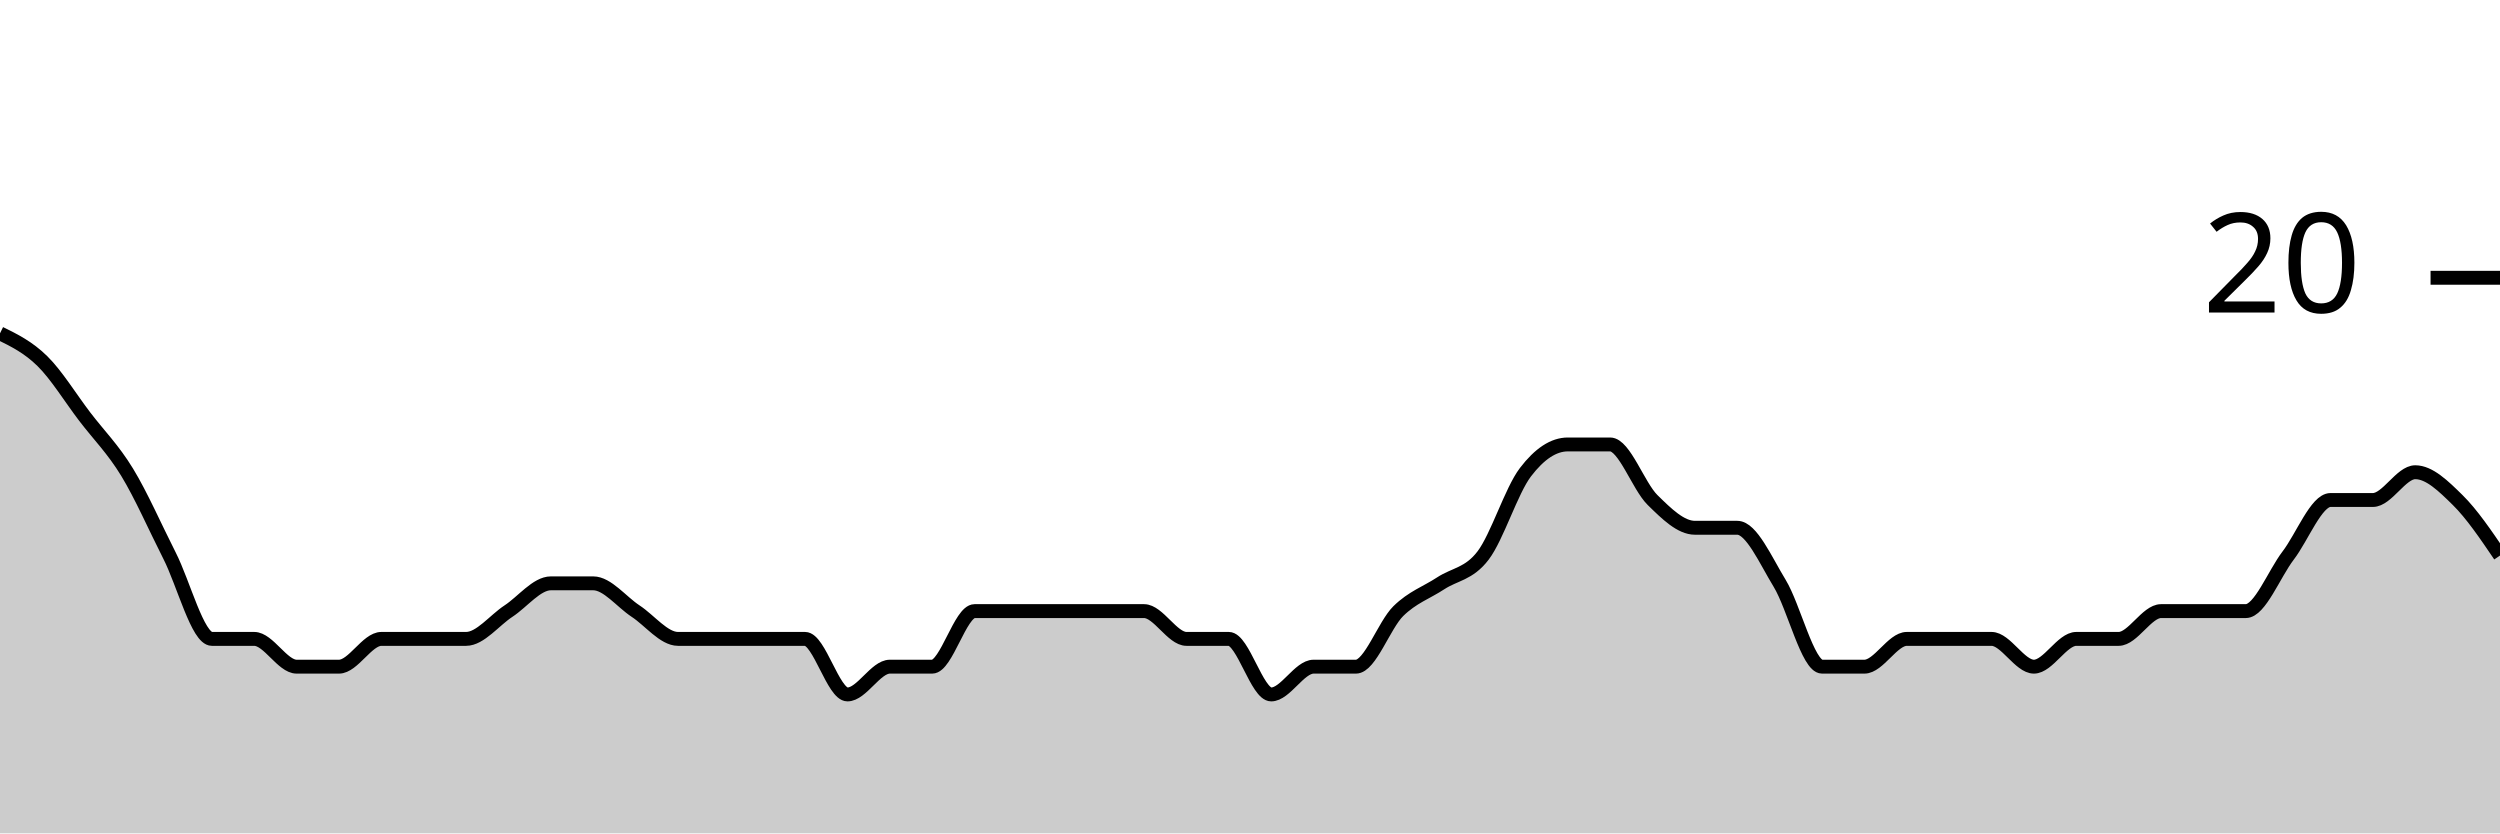
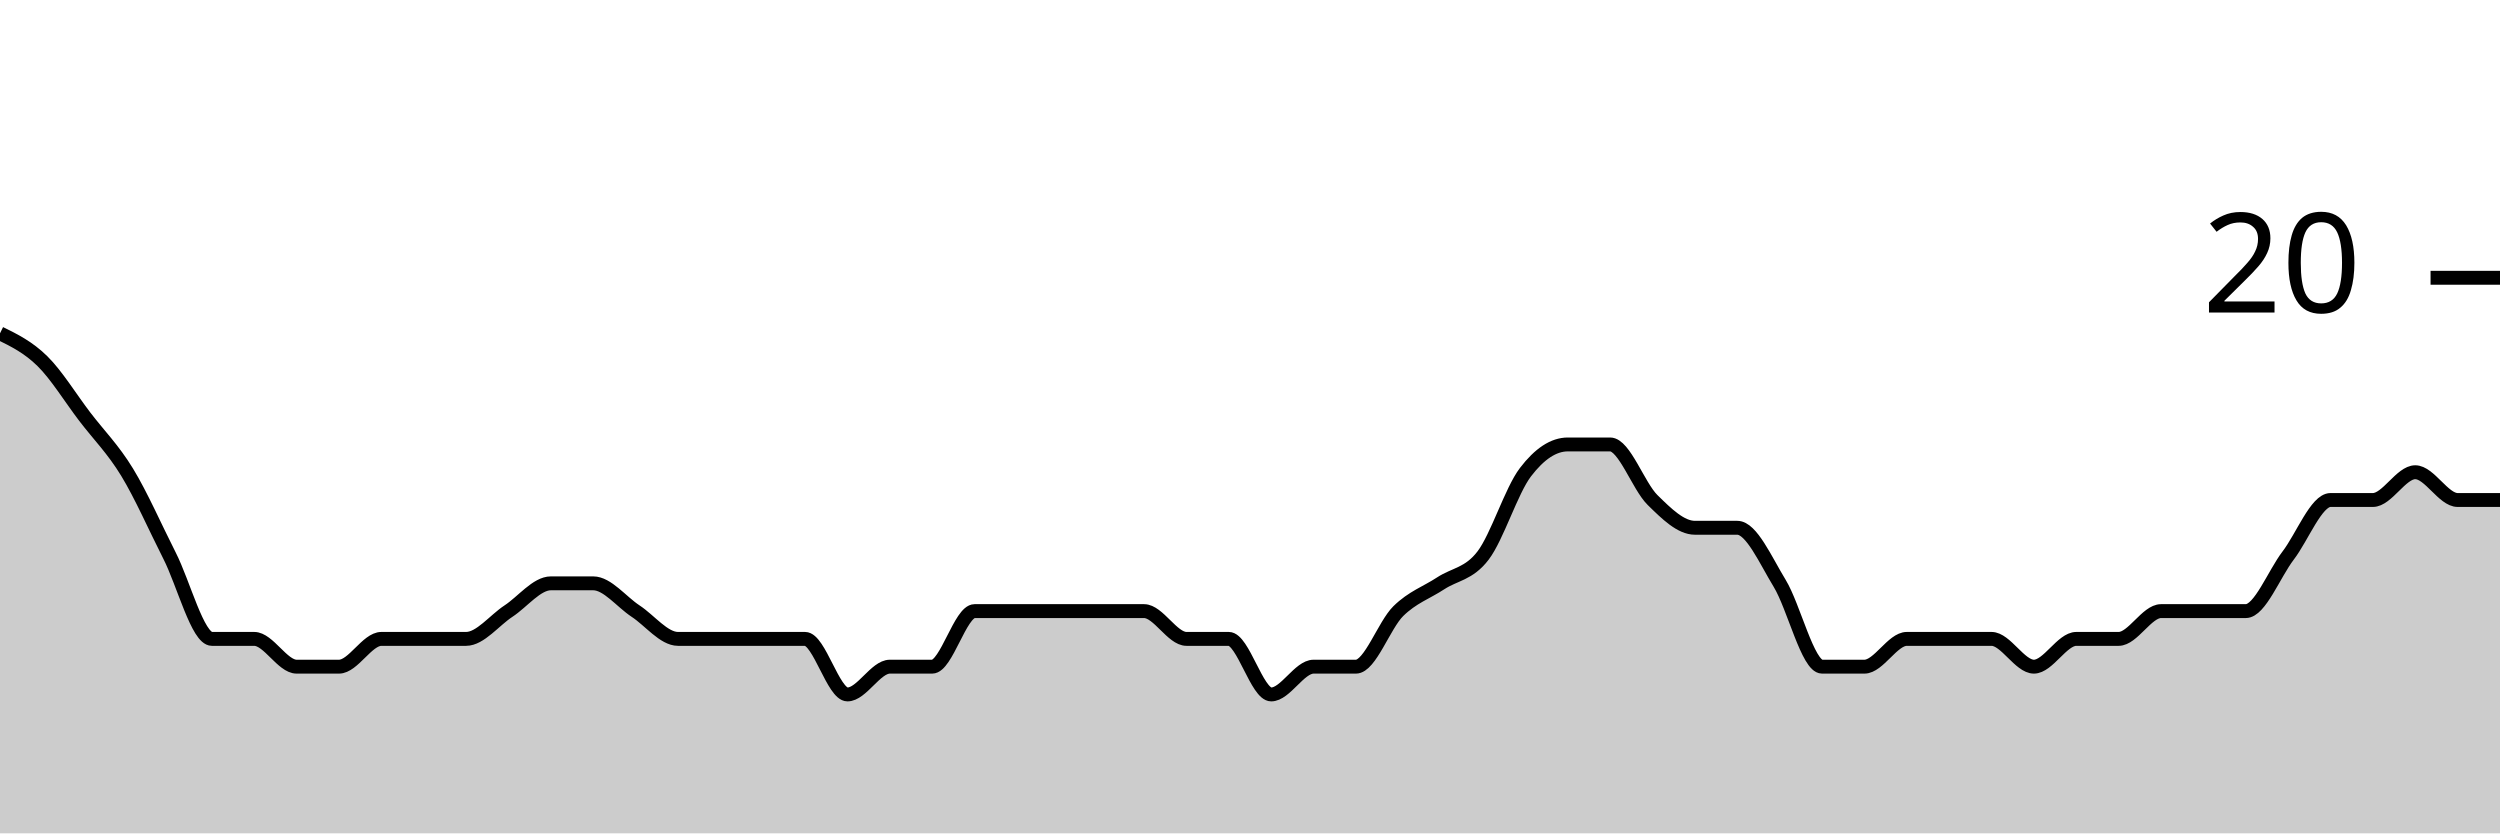
<svg xmlns="http://www.w3.org/2000/svg" viewBox="0 0 180 60">
  <g transform="translate(0,20)">
-     <path class="area" fill="rgba(0, 0, 0, 0.2)" d="M0,4C1.017,4.5,2.034,5,3.051,6C4.068,7,5.085,8.667,6.102,10C7.119,11.333,8.136,12.333,9.153,14C10.169,15.667,11.186,18,12.203,20C13.22,22,14.237,26,15.254,26C16.271,26,17.288,26,18.305,26C19.322,26,20.339,28,21.356,28C22.373,28,23.39,28,24.407,28C25.424,28,26.441,26,27.458,26C28.475,26,29.492,26,30.508,26C31.525,26,32.542,26,33.559,26C34.576,26,35.593,24.667,36.61,24C37.627,23.333,38.644,22,39.661,22C40.678,22,41.695,22,42.712,22C43.729,22,44.746,23.333,45.763,24C46.78,24.667,47.797,26,48.814,26C49.831,26,50.847,26,51.864,26C52.881,26,53.898,26,54.915,26C55.932,26,56.949,26,57.966,26C58.983,26,60,30,61.017,30C62.034,30,63.051,28,64.068,28C65.085,28,66.102,28,67.119,28C68.136,28,69.153,24,70.169,24C71.186,24,72.203,24,73.22,24C74.237,24,75.254,24,76.271,24C77.288,24,78.305,24,79.322,24C80.339,24,81.356,24,82.373,24C83.39,24,84.407,26,85.424,26C86.441,26,87.458,26,88.475,26C89.492,26,90.508,30,91.525,30C92.542,30,93.559,28,94.576,28C95.593,28,96.61,28,97.627,28C98.644,28,99.661,25,100.678,24C101.695,23,102.712,22.667,103.729,22C104.746,21.333,105.763,21.333,106.78,20C107.797,18.667,108.814,15.333,109.831,14C110.847,12.667,111.864,12,112.881,12C113.898,12,114.915,12,115.932,12C116.949,12,117.966,15,118.983,16C120,17,121.017,18,122.034,18C123.051,18,124.068,18,125.085,18C126.102,18,127.119,20.333,128.136,22C129.153,23.667,130.169,28,131.186,28C132.203,28,133.22,28,134.237,28C135.254,28,136.271,26,137.288,26C138.305,26,139.322,26,140.339,26C141.356,26,142.373,26,143.39,26C144.407,26,145.424,28,146.441,28C147.458,28,148.475,26,149.492,26C150.508,26,151.525,26,152.542,26C153.559,26,154.576,24,155.593,24C156.61,24,157.627,24,158.644,24C159.661,24,160.678,24,161.695,24C162.712,24,163.729,21.333,164.746,20C165.763,18.667,166.78,16,167.797,16C168.814,16,169.831,16,170.847,16C171.864,16,172.881,14,173.898,14C174.915,14,175.932,15,176.949,16C177.966,17,178.983,18.5,180,20L180,40C178.983,40,177.966,40,176.949,40C175.932,40,174.915,40,173.898,40C172.881,40,171.864,40,170.847,40C169.831,40,168.814,40,167.797,40C166.78,40,165.763,40,164.746,40C163.729,40,162.712,40,161.695,40C160.678,40,159.661,40,158.644,40C157.627,40,156.61,40,155.593,40C154.576,40,153.559,40,152.542,40C151.525,40,150.508,40,149.492,40C148.475,40,147.458,40,146.441,40C145.424,40,144.407,40,143.39,40C142.373,40,141.356,40,140.339,40C139.322,40,138.305,40,137.288,40C136.271,40,135.254,40,134.237,40C133.22,40,132.203,40,131.186,40C130.169,40,129.153,40,128.136,40C127.119,40,126.102,40,125.085,40C124.068,40,123.051,40,122.034,40C121.017,40,120,40,118.983,40C117.966,40,116.949,40,115.932,40C114.915,40,113.898,40,112.881,40C111.864,40,110.847,40,109.831,40C108.814,40,107.797,40,106.78,40C105.763,40,104.746,40,103.729,40C102.712,40,101.695,40,100.678,40C99.661,40,98.644,40,97.627,40C96.61,40,95.593,40,94.576,40C93.559,40,92.542,40,91.525,40C90.508,40,89.492,40,88.475,40C87.458,40,86.441,40,85.424,40C84.407,40,83.39,40,82.373,40C81.356,40,80.339,40,79.322,40C78.305,40,77.288,40,76.271,40C75.254,40,74.237,40,73.22,40C72.203,40,71.186,40,70.169,40C69.153,40,68.136,40,67.119,40C66.102,40,65.085,40,64.068,40C63.051,40,62.034,40,61.017,40C60,40,58.983,40,57.966,40C56.949,40,55.932,40,54.915,40C53.898,40,52.881,40,51.864,40C50.847,40,49.831,40,48.814,40C47.797,40,46.78,40,45.763,40C44.746,40,43.729,40,42.712,40C41.695,40,40.678,40,39.661,40C38.644,40,37.627,40,36.61,40C35.593,40,34.576,40,33.559,40C32.542,40,31.525,40,30.508,40C29.492,40,28.475,40,27.458,40C26.441,40,25.424,40,24.407,40C23.39,40,22.373,40,21.356,40C20.339,40,19.322,40,18.305,40C17.288,40,16.271,40,15.254,40C14.237,40,13.22,40,12.203,40C11.186,40,10.169,40,9.153,40C8.136,40,7.119,40,6.102,40C5.085,40,4.068,40,3.051,40C2.034,40,1.017,40,0,40Z" />
-     <path class="line" stroke="black" fill="none" d="M0,4C1.017,4.5,2.034,5,3.051,6C4.068,7,5.085,8.667,6.102,10C7.119,11.333,8.136,12.333,9.153,14C10.169,15.667,11.186,18,12.203,20C13.22,22,14.237,26,15.254,26C16.271,26,17.288,26,18.305,26C19.322,26,20.339,28,21.356,28C22.373,28,23.39,28,24.407,28C25.424,28,26.441,26,27.458,26C28.475,26,29.492,26,30.508,26C31.525,26,32.542,26,33.559,26C34.576,26,35.593,24.667,36.61,24C37.627,23.333,38.644,22,39.661,22C40.678,22,41.695,22,42.712,22C43.729,22,44.746,23.333,45.763,24C46.78,24.667,47.797,26,48.814,26C49.831,26,50.847,26,51.864,26C52.881,26,53.898,26,54.915,26C55.932,26,56.949,26,57.966,26C58.983,26,60,30,61.017,30C62.034,30,63.051,28,64.068,28C65.085,28,66.102,28,67.119,28C68.136,28,69.153,24,70.169,24C71.186,24,72.203,24,73.22,24C74.237,24,75.254,24,76.271,24C77.288,24,78.305,24,79.322,24C80.339,24,81.356,24,82.373,24C83.39,24,84.407,26,85.424,26C86.441,26,87.458,26,88.475,26C89.492,26,90.508,30,91.525,30C92.542,30,93.559,28,94.576,28C95.593,28,96.61,28,97.627,28C98.644,28,99.661,25,100.678,24C101.695,23,102.712,22.667,103.729,22C104.746,21.333,105.763,21.333,106.78,20C107.797,18.667,108.814,15.333,109.831,14C110.847,12.667,111.864,12,112.881,12C113.898,12,114.915,12,115.932,12C116.949,12,117.966,15,118.983,16C120,17,121.017,18,122.034,18C123.051,18,124.068,18,125.085,18C126.102,18,127.119,20.333,128.136,22C129.153,23.667,130.169,28,131.186,28C132.203,28,133.22,28,134.237,28C135.254,28,136.271,26,137.288,26C138.305,26,139.322,26,140.339,26C141.356,26,142.373,26,143.39,26C144.407,26,145.424,28,146.441,28C147.458,28,148.475,26,149.492,26C150.508,26,151.525,26,152.542,26C153.559,26,154.576,24,155.593,24C156.61,24,157.627,24,158.644,24C159.661,24,160.678,24,161.695,24C162.712,24,163.729,21.333,164.746,20C165.763,18.667,166.78,16,167.797,16C168.814,16,169.831,16,170.847,16C171.864,16,172.881,14,173.898,14C174.915,14,175.932,15,176.949,16C177.966,17,178.983,18.5,180,20" />
+     <path class="area" fill="rgba(0, 0, 0, 0.2)" d="M0,4C1.017,4.5,2.034,5,3.051,6C4.068,7,5.085,8.667,6.102,10C7.119,11.333,8.136,12.333,9.153,14C10.169,15.667,11.186,18,12.203,20C13.22,22,14.237,26,15.254,26C16.271,26,17.288,26,18.305,26C19.322,26,20.339,28,21.356,28C22.373,28,23.39,28,24.407,28C25.424,28,26.441,26,27.458,26C28.475,26,29.492,26,30.508,26C31.525,26,32.542,26,33.559,26C34.576,26,35.593,24.667,36.61,24C37.627,23.333,38.644,22,39.661,22C40.678,22,41.695,22,42.712,22C43.729,22,44.746,23.333,45.763,24C46.78,24.667,47.797,26,48.814,26C49.831,26,50.847,26,51.864,26C52.881,26,53.898,26,54.915,26C55.932,26,56.949,26,57.966,26C58.983,26,60,30,61.017,30C62.034,30,63.051,28,64.068,28C65.085,28,66.102,28,67.119,28C68.136,28,69.153,24,70.169,24C71.186,24,72.203,24,73.22,24C74.237,24,75.254,24,76.271,24C77.288,24,78.305,24,79.322,24C80.339,24,81.356,24,82.373,24C83.39,24,84.407,26,85.424,26C86.441,26,87.458,26,88.475,26C89.492,26,90.508,30,91.525,30C92.542,30,93.559,28,94.576,28C95.593,28,96.61,28,97.627,28C98.644,28,99.661,25,100.678,24C101.695,23,102.712,22.667,103.729,22C104.746,21.333,105.763,21.333,106.78,20C107.797,18.667,108.814,15.333,109.831,14C110.847,12.667,111.864,12,112.881,12C113.898,12,114.915,12,115.932,12C116.949,12,117.966,15,118.983,16C120,17,121.017,18,122.034,18C123.051,18,124.068,18,125.085,18C126.102,18,127.119,20.333,128.136,22C129.153,23.667,130.169,28,131.186,28C132.203,28,133.22,28,134.237,28C135.254,28,136.271,26,137.288,26C138.305,26,139.322,26,140.339,26C141.356,26,142.373,26,143.39,26C144.407,26,145.424,28,146.441,28C147.458,28,148.475,26,149.492,26C150.508,26,151.525,26,152.542,26C153.559,26,154.576,24,155.593,24C156.61,24,157.627,24,158.644,24C159.661,24,160.678,24,161.695,24C162.712,24,163.729,21.333,164.746,20C165.763,18.667,166.78,16,167.797,16C168.814,16,169.831,16,170.847,16C171.864,16,172.881,14,173.898,14C174.915,14,175.932,16,176.949,16C177.966,16,178.983,16,180,16L180,40C178.983,40,177.966,40,176.949,40C175.932,40,174.915,40,173.898,40C172.881,40,171.864,40,170.847,40C169.831,40,168.814,40,167.797,40C166.78,40,165.763,40,164.746,40C163.729,40,162.712,40,161.695,40C160.678,40,159.661,40,158.644,40C157.627,40,156.61,40,155.593,40C154.576,40,153.559,40,152.542,40C151.525,40,150.508,40,149.492,40C148.475,40,147.458,40,146.441,40C145.424,40,144.407,40,143.39,40C142.373,40,141.356,40,140.339,40C139.322,40,138.305,40,137.288,40C136.271,40,135.254,40,134.237,40C133.22,40,132.203,40,131.186,40C130.169,40,129.153,40,128.136,40C127.119,40,126.102,40,125.085,40C124.068,40,123.051,40,122.034,40C121.017,40,120,40,118.983,40C117.966,40,116.949,40,115.932,40C114.915,40,113.898,40,112.881,40C111.864,40,110.847,40,109.831,40C108.814,40,107.797,40,106.78,40C105.763,40,104.746,40,103.729,40C102.712,40,101.695,40,100.678,40C99.661,40,98.644,40,97.627,40C96.61,40,95.593,40,94.576,40C93.559,40,92.542,40,91.525,40C90.508,40,89.492,40,88.475,40C87.458,40,86.441,40,85.424,40C84.407,40,83.39,40,82.373,40C81.356,40,80.339,40,79.322,40C78.305,40,77.288,40,76.271,40C75.254,40,74.237,40,73.22,40C72.203,40,71.186,40,70.169,40C69.153,40,68.136,40,67.119,40C66.102,40,65.085,40,64.068,40C63.051,40,62.034,40,61.017,40C60,40,58.983,40,57.966,40C56.949,40,55.932,40,54.915,40C53.898,40,52.881,40,51.864,40C50.847,40,49.831,40,48.814,40C47.797,40,46.78,40,45.763,40C44.746,40,43.729,40,42.712,40C41.695,40,40.678,40,39.661,40C38.644,40,37.627,40,36.61,40C35.593,40,34.576,40,33.559,40C32.542,40,31.525,40,30.508,40C29.492,40,28.475,40,27.458,40C26.441,40,25.424,40,24.407,40C23.39,40,22.373,40,21.356,40C20.339,40,19.322,40,18.305,40C17.288,40,16.271,40,15.254,40C14.237,40,13.22,40,12.203,40C11.186,40,10.169,40,9.153,40C8.136,40,7.119,40,6.102,40C5.085,40,4.068,40,3.051,40C2.034,40,1.017,40,0,40Z" />
+     <path class="line" stroke="black" fill="none" d="M0,4C1.017,4.5,2.034,5,3.051,6C4.068,7,5.085,8.667,6.102,10C7.119,11.333,8.136,12.333,9.153,14C10.169,15.667,11.186,18,12.203,20C13.22,22,14.237,26,15.254,26C16.271,26,17.288,26,18.305,26C19.322,26,20.339,28,21.356,28C22.373,28,23.39,28,24.407,28C25.424,28,26.441,26,27.458,26C28.475,26,29.492,26,30.508,26C31.525,26,32.542,26,33.559,26C34.576,26,35.593,24.667,36.61,24C37.627,23.333,38.644,22,39.661,22C40.678,22,41.695,22,42.712,22C43.729,22,44.746,23.333,45.763,24C46.78,24.667,47.797,26,48.814,26C49.831,26,50.847,26,51.864,26C52.881,26,53.898,26,54.915,26C55.932,26,56.949,26,57.966,26C58.983,26,60,30,61.017,30C62.034,30,63.051,28,64.068,28C65.085,28,66.102,28,67.119,28C68.136,28,69.153,24,70.169,24C71.186,24,72.203,24,73.22,24C74.237,24,75.254,24,76.271,24C77.288,24,78.305,24,79.322,24C80.339,24,81.356,24,82.373,24C83.39,24,84.407,26,85.424,26C86.441,26,87.458,26,88.475,26C89.492,26,90.508,30,91.525,30C92.542,30,93.559,28,94.576,28C95.593,28,96.61,28,97.627,28C98.644,28,99.661,25,100.678,24C101.695,23,102.712,22.667,103.729,22C104.746,21.333,105.763,21.333,106.78,20C107.797,18.667,108.814,15.333,109.831,14C110.847,12.667,111.864,12,112.881,12C113.898,12,114.915,12,115.932,12C116.949,12,117.966,15,118.983,16C120,17,121.017,18,122.034,18C123.051,18,124.068,18,125.085,18C126.102,18,127.119,20.333,128.136,22C129.153,23.667,130.169,28,131.186,28C132.203,28,133.22,28,134.237,28C135.254,28,136.271,26,137.288,26C138.305,26,139.322,26,140.339,26C141.356,26,142.373,26,143.39,26C144.407,26,145.424,28,146.441,28C147.458,28,148.475,26,149.492,26C150.508,26,151.525,26,152.542,26C153.559,26,154.576,24,155.593,24C156.61,24,157.627,24,158.644,24C159.661,24,160.678,24,161.695,24C162.712,24,163.729,21.333,164.746,20C165.763,18.667,166.78,16,167.797,16C168.814,16,169.831,16,170.847,16C171.864,16,172.881,14,173.898,14C174.915,14,175.932,16,176.949,16C177.966,16,178.983,16,180,16" />
    <path class="axis-ceiling" stroke-width="1" stroke="black" fill="none" d="M175,0L180,0" />
    <text class="axis-ceiling-label" font-family="sans-serif" text-anchor="end" font-size="10px" x="170" y="2.5">20</text>
  </g>
</svg>
